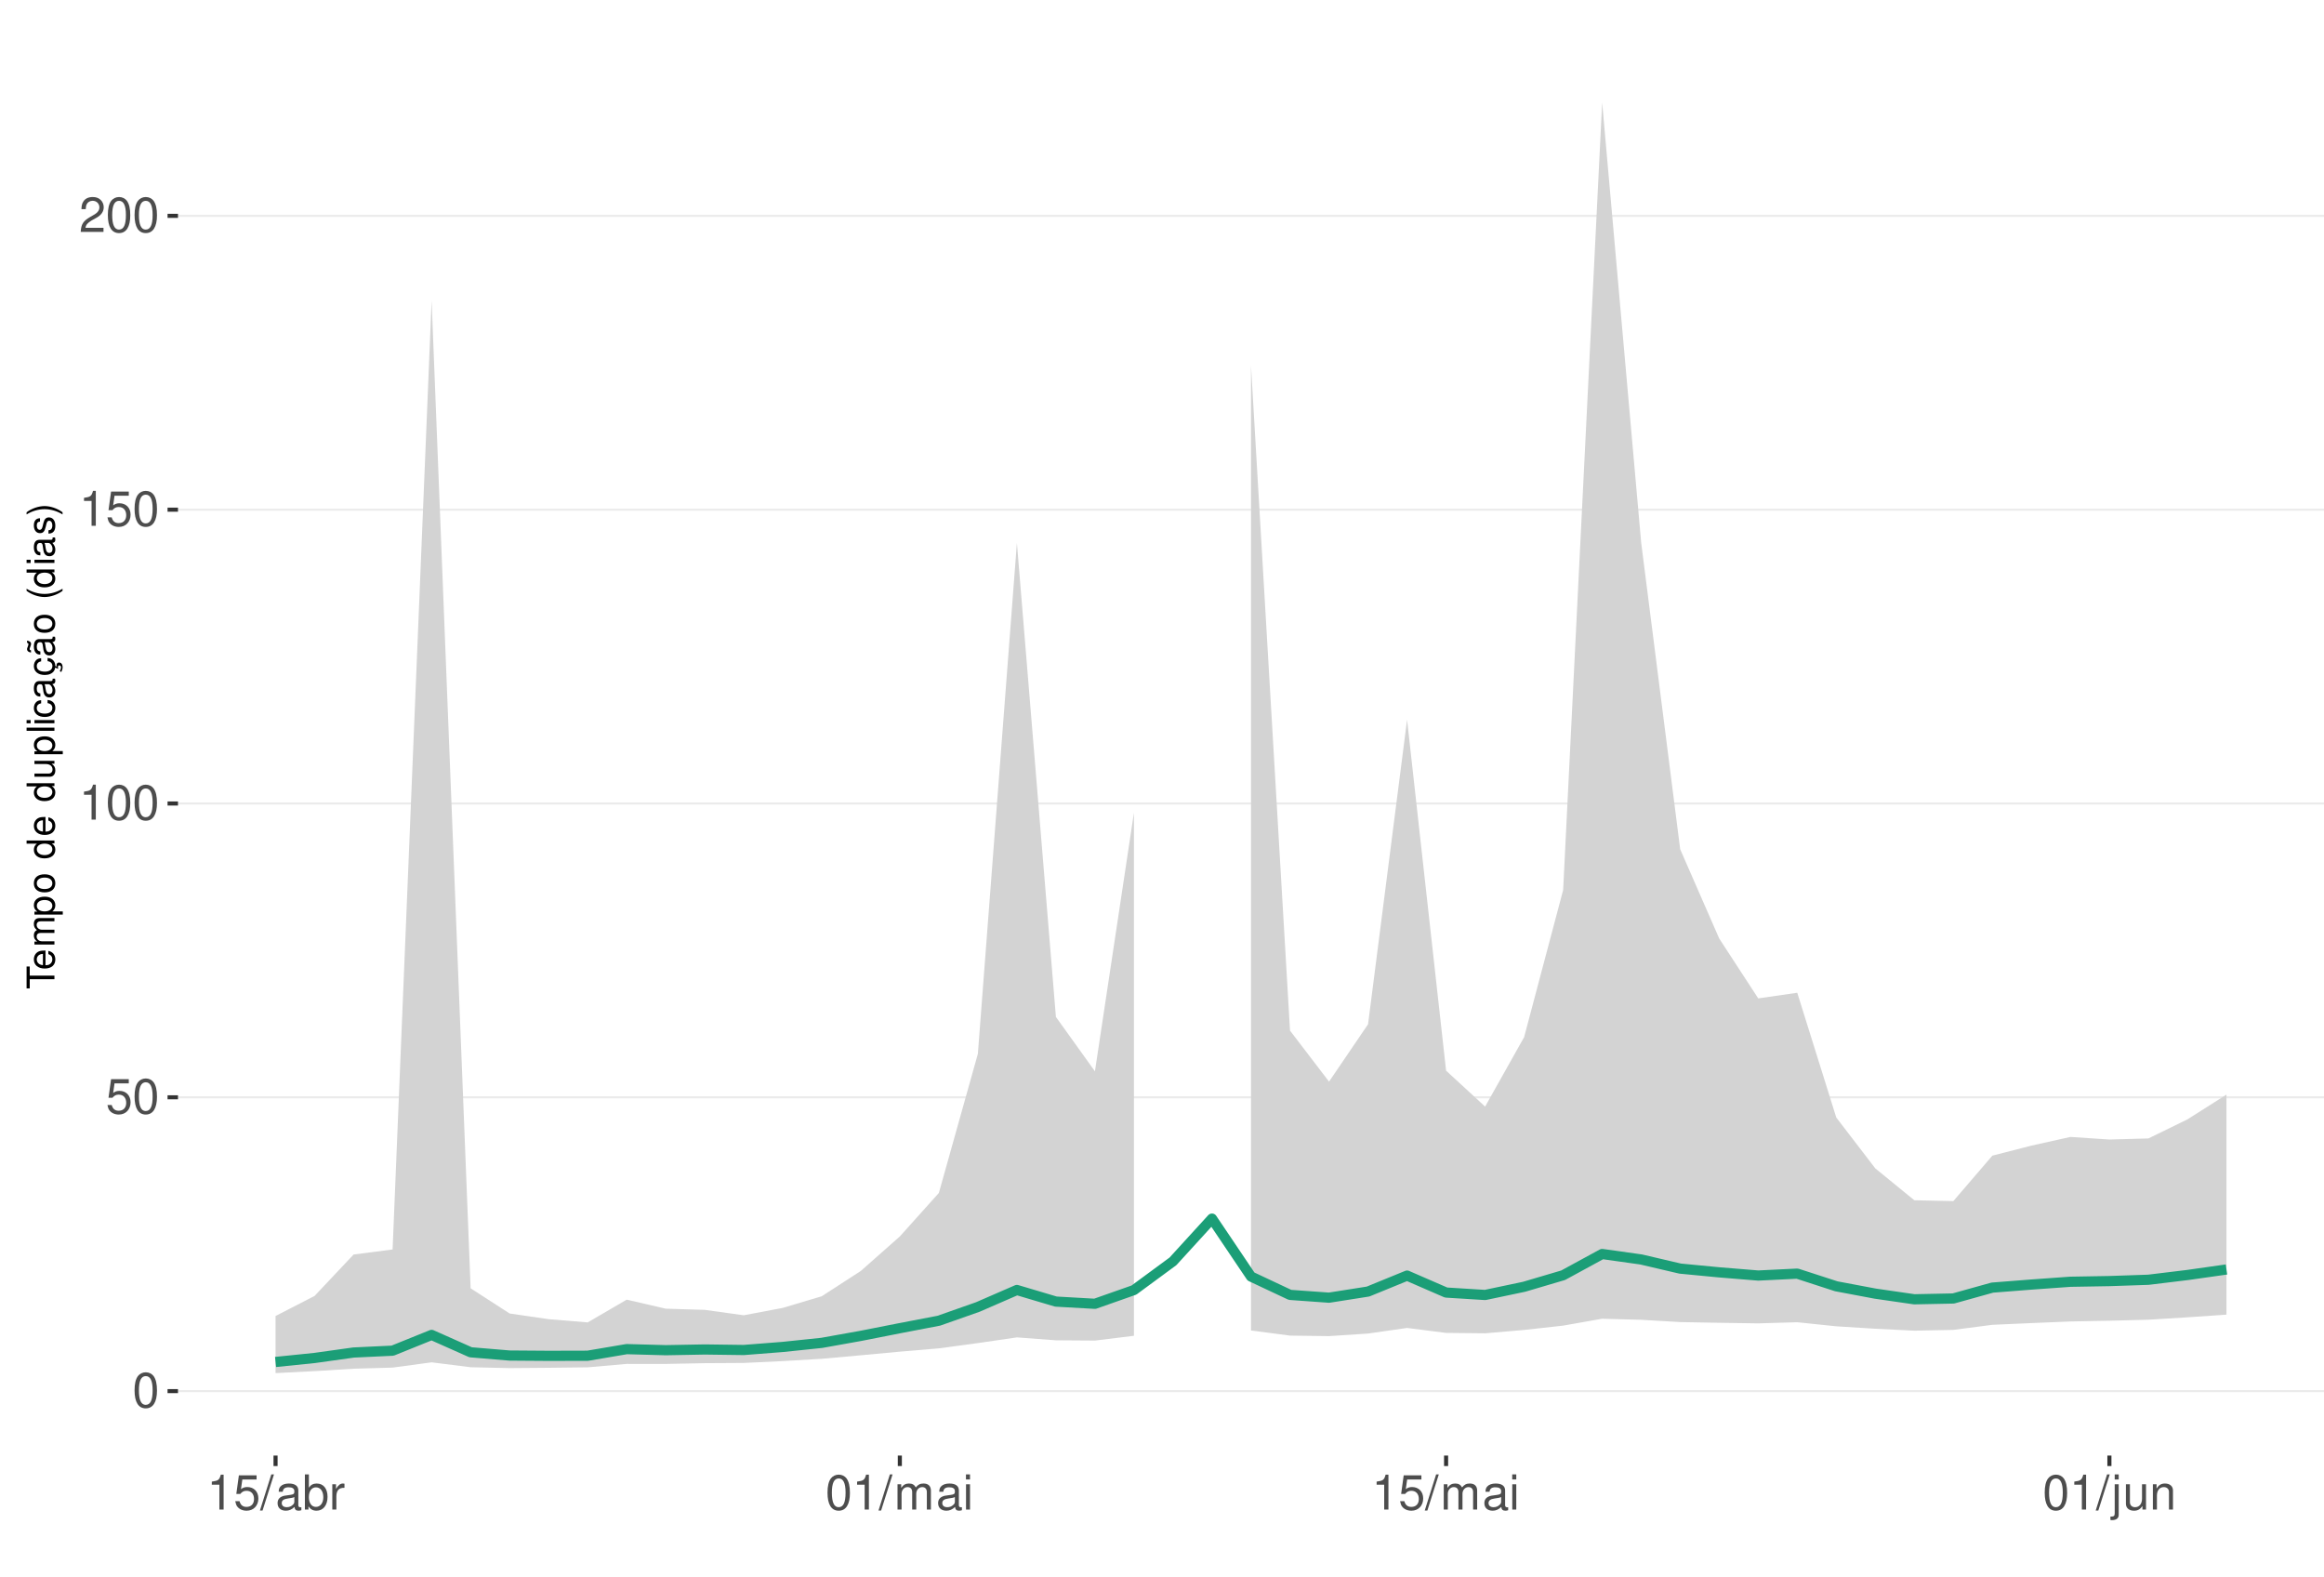
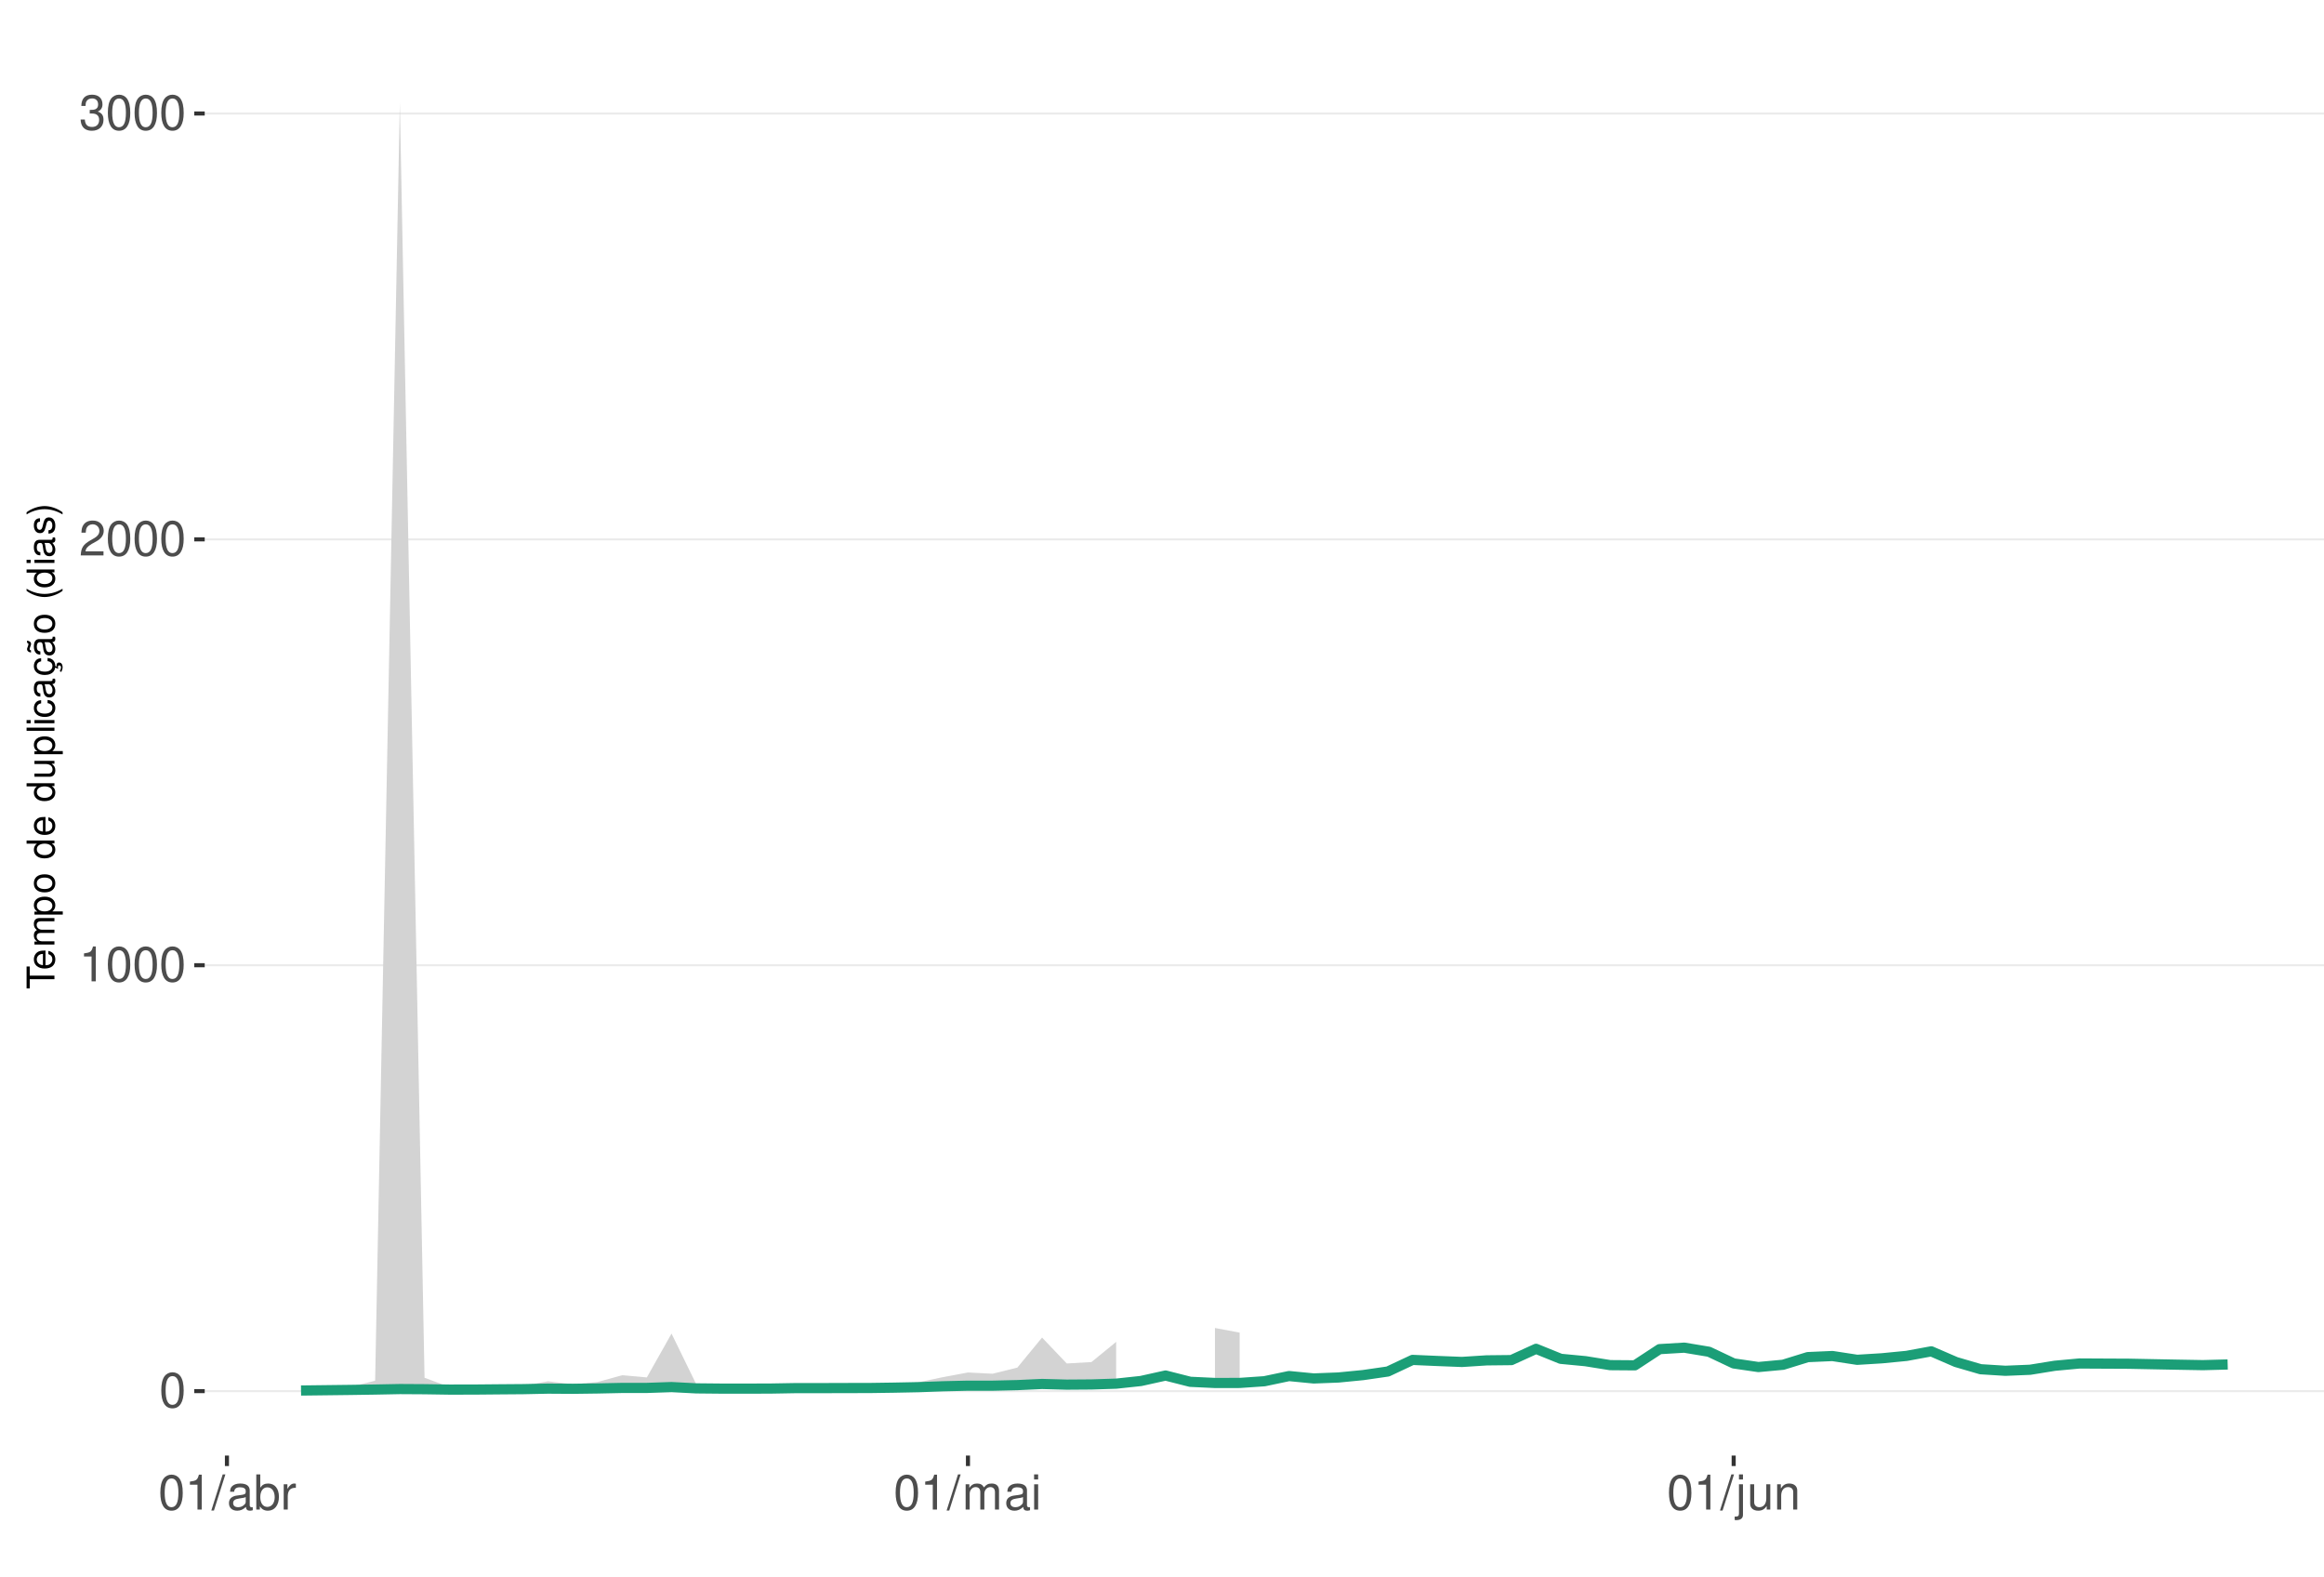
<svg xmlns="http://www.w3.org/2000/svg" xmlns:xlink="http://www.w3.org/1999/xlink" width="609pt" height="413pt" viewBox="0 0 609 413" version="1.1">
  <defs>
    <g>
      <symbol overflow="visible" id="glyph0-0">
        <path style="stroke:none;" d="" />
      </symbol>
      <symbol overflow="visible" id="glyph0-1">
        <path style="stroke:none;" d="M 3.484 -9.156 C 2.641 -9.156 1.891 -8.766 1.422 -8.156 C 0.828 -7.344 0.547 -6.125 0.547 -4.422 C 0.547 -1.344 1.562 0.297 3.484 0.297 C 5.375 0.297 6.422 -1.344 6.422 -4.359 C 6.422 -6.125 6.141 -7.312 5.547 -8.156 C 5.078 -8.781 4.328 -9.156 3.484 -9.156 Z M 3.484 -8.156 C 4.688 -8.156 5.281 -6.938 5.281 -4.453 C 5.281 -1.844 4.703 -0.625 3.453 -0.625 C 2.281 -0.625 1.688 -1.891 1.688 -4.422 C 1.688 -6.938 2.281 -8.156 3.484 -8.156 Z M 3.484 -8.156 " />
      </symbol>
      <symbol overflow="visible" id="glyph0-2">
-         <path style="stroke:none;" d="M 6.031 -8.969 L 1.391 -8.969 L 0.719 -4.094 L 1.75 -4.094 C 2.266 -4.703 2.703 -4.922 3.406 -4.922 C 4.609 -4.922 5.359 -4.094 5.359 -2.766 C 5.359 -1.484 4.609 -0.703 3.391 -0.703 C 2.422 -0.703 1.828 -1.188 1.562 -2.203 L 0.438 -2.203 C 0.594 -1.469 0.719 -1.109 0.984 -0.781 C 1.5 -0.094 2.406 0.297 3.422 0.297 C 5.234 0.297 6.5 -1.031 6.5 -2.922 C 6.5 -4.703 5.312 -5.906 3.594 -5.906 C 2.969 -5.906 2.453 -5.75 1.938 -5.359 L 2.297 -7.875 L 6.031 -7.875 Z M 6.031 -8.969 " />
+         <path style="stroke:none;" d="M 3.281 -6.516 L 3.281 0 L 4.391 0 L 4.391 -9.156 L 3.656 -9.156 C 3.266 -7.75 3.016 -7.562 1.297 -7.328 L 1.297 -6.516 Z M 3.281 -6.516 " />
      </symbol>
      <symbol overflow="visible" id="glyph0-3">
-         <path style="stroke:none;" d="M 3.281 -6.516 L 3.281 0 L 4.391 0 L 4.391 -9.156 L 3.656 -9.156 C 3.266 -7.75 3.016 -7.562 1.297 -7.328 L 1.297 -6.516 Z M 3.281 -6.516 " />
+         <path style="stroke:none;" d="M 6.406 -1.094 L 1.688 -1.094 C 1.797 -1.859 2.203 -2.344 3.297 -3.016 L 4.562 -3.719 C 5.828 -4.422 6.469 -5.359 6.469 -6.484 C 6.469 -7.234 6.156 -7.953 5.625 -8.438 C 5.094 -8.922 4.438 -9.156 3.594 -9.156 C 2.453 -9.156 1.609 -8.75 1.109 -7.953 C 0.797 -7.484 0.656 -6.906 0.625 -5.984 L 1.75 -5.984 C 1.781 -6.609 1.859 -6.969 2.016 -7.281 C 2.297 -7.828 2.891 -8.172 3.562 -8.172 C 4.562 -8.172 5.328 -7.438 5.328 -6.453 C 5.328 -5.719 4.906 -5.094 4.109 -4.625 L 2.953 -3.953 C 1.078 -2.875 0.531 -2.016 0.438 -0.016 L 6.406 -0.016 Z M 6.406 -1.094 " />
      </symbol>
      <symbol overflow="visible" id="glyph0-4">
-         <path style="stroke:none;" d="M 6.406 -1.094 L 1.688 -1.094 C 1.797 -1.859 2.203 -2.344 3.297 -3.016 L 4.562 -3.719 C 5.828 -4.422 6.469 -5.359 6.469 -6.484 C 6.469 -7.234 6.156 -7.953 5.625 -8.438 C 5.094 -8.922 4.438 -9.156 3.594 -9.156 C 2.453 -9.156 1.609 -8.75 1.109 -7.953 C 0.797 -7.484 0.656 -6.906 0.625 -5.984 L 1.75 -5.984 C 1.781 -6.609 1.859 -6.969 2.016 -7.281 C 2.297 -7.828 2.891 -8.172 3.562 -8.172 C 4.562 -8.172 5.328 -7.438 5.328 -6.453 C 5.328 -5.719 4.906 -5.094 4.109 -4.625 L 2.953 -3.953 C 1.078 -2.875 0.531 -2.016 0.438 -0.016 L 6.406 -0.016 Z M 6.406 -1.094 " />
+         <path style="stroke:none;" d="M 2.797 -4.219 L 3.406 -4.219 C 4.625 -4.219 5.266 -3.641 5.266 -2.547 C 5.266 -1.391 4.562 -0.703 3.422 -0.703 C 2.188 -0.703 1.594 -1.312 1.516 -2.656 L 0.406 -2.656 C 0.453 -1.922 0.578 -1.438 0.797 -1.031 C 1.266 -0.156 2.141 0.297 3.359 0.297 C 5.219 0.297 6.406 -0.828 6.406 -2.562 C 6.406 -3.719 5.969 -4.359 4.891 -4.734 C 5.719 -5.078 6.141 -5.703 6.141 -6.625 C 6.141 -8.203 5.109 -9.156 3.406 -9.156 C 1.594 -9.156 0.625 -8.141 0.594 -6.203 L 1.703 -6.203 C 1.719 -6.766 1.766 -7.078 1.906 -7.359 C 2.172 -7.875 2.719 -8.172 3.422 -8.172 C 4.406 -8.172 5 -7.578 5 -6.594 C 5 -5.953 4.766 -5.562 4.281 -5.344 C 3.969 -5.219 3.562 -5.156 2.797 -5.156 Z M 2.797 -4.219 " />
      </symbol>
      <symbol overflow="visible" id="glyph0-5">
        <path style="stroke:none;" d="M 2.891 -9.219 L -0.094 0.25 L 0.594 0.25 L 3.594 -9.219 Z M 2.891 -9.219 " />
      </symbol>
      <symbol overflow="visible" id="glyph0-6">
        <path style="stroke:none;" d="M 6.766 -0.625 C 6.656 -0.594 6.609 -0.594 6.547 -0.594 C 6.172 -0.594 5.969 -0.781 5.969 -1.109 L 5.969 -5.016 C 5.969 -6.188 5.109 -6.828 3.484 -6.828 C 2.5 -6.828 1.734 -6.547 1.281 -6.047 C 0.969 -5.703 0.844 -5.328 0.828 -4.672 L 1.891 -4.672 C 1.969 -5.484 2.453 -5.844 3.438 -5.844 C 4.406 -5.844 4.922 -5.5 4.922 -4.859 L 4.922 -4.578 C 4.906 -4.125 4.688 -3.969 3.828 -3.844 C 2.328 -3.656 2.094 -3.609 1.703 -3.438 C 0.922 -3.109 0.531 -2.531 0.531 -1.672 C 0.531 -0.469 1.359 0.297 2.703 0.297 C 3.547 0.297 4.219 0 4.969 -0.688 C 5.031 0 5.359 0.297 6.047 0.297 C 6.281 0.297 6.422 0.266 6.766 0.172 Z M 4.922 -2.094 C 4.922 -1.734 4.828 -1.516 4.5 -1.234 C 4.078 -0.828 3.562 -0.625 2.938 -0.625 C 2.109 -0.625 1.625 -1.031 1.625 -1.703 C 1.625 -2.391 2.094 -2.75 3.234 -2.906 C 4.359 -3.062 4.562 -3.109 4.922 -3.281 Z M 4.922 -2.094 " />
      </symbol>
      <symbol overflow="visible" id="glyph0-7">
        <path style="stroke:none;" d="M 0.688 -9.219 L 0.688 0 L 1.625 0 L 1.625 -0.844 C 2.141 -0.078 2.812 0.297 3.734 0.297 C 5.484 0.297 6.625 -1.141 6.625 -3.344 C 6.625 -5.5 5.547 -6.828 3.781 -6.828 C 2.875 -6.828 2.234 -6.484 1.734 -5.734 L 1.734 -9.219 Z M 3.578 -5.828 C 4.766 -5.828 5.516 -4.812 5.516 -3.234 C 5.516 -1.719 4.734 -0.703 3.578 -0.703 C 2.453 -0.703 1.734 -1.703 1.734 -3.266 C 1.734 -4.828 2.453 -5.828 3.578 -5.828 Z M 3.578 -5.828 " />
      </symbol>
      <symbol overflow="visible" id="glyph0-8">
        <path style="stroke:none;" d="M 0.875 -6.625 L 0.875 0 L 1.938 0 L 1.938 -3.438 C 1.953 -5.031 2.609 -5.75 4.062 -5.703 L 4.062 -6.781 C 3.891 -6.812 3.781 -6.828 3.656 -6.828 C 2.969 -6.828 2.453 -6.422 1.844 -5.422 L 1.844 -6.625 Z M 0.875 -6.625 " />
      </symbol>
      <symbol overflow="visible" id="glyph0-9">
        <path style="stroke:none;" d="M 0.891 -6.625 L 0.891 0 L 1.953 0 L 1.953 -4.156 C 1.953 -5.125 2.641 -5.891 3.5 -5.891 C 4.297 -5.891 4.734 -5.422 4.734 -4.562 L 4.734 0 L 5.797 0 L 5.797 -4.156 C 5.797 -5.125 6.5 -5.891 7.359 -5.891 C 8.125 -5.891 8.578 -5.406 8.578 -4.562 L 8.578 0 L 9.641 0 L 9.641 -4.969 C 9.641 -6.156 8.953 -6.828 7.719 -6.828 C 6.828 -6.828 6.297 -6.562 5.688 -5.812 C 5.297 -6.516 4.766 -6.828 3.891 -6.828 C 3.016 -6.828 2.422 -6.5 1.859 -5.688 L 1.859 -6.625 Z M 0.891 -6.625 " />
      </symbol>
      <symbol overflow="visible" id="glyph0-10">
        <path style="stroke:none;" d="M 1.891 -6.625 L 0.844 -6.625 L 0.844 0 L 1.891 0 Z M 1.891 -9.219 L 0.828 -9.219 L 0.828 -7.891 L 1.891 -7.891 Z M 1.891 -9.219 " />
      </symbol>
      <symbol overflow="visible" id="glyph0-11">
        <path style="stroke:none;" d="M 0.891 -6.625 L 0.891 0.969 C 0.891 1.625 0.688 1.828 0.031 1.828 C -0.047 1.828 -0.094 1.828 -0.234 1.828 L -0.234 2.719 C -0.094 2.75 -0.031 2.766 0.125 2.766 C 1.312 2.766 1.938 2.297 1.938 1.375 L 1.938 -6.625 Z M 1.938 -9.219 L 0.891 -9.219 L 0.891 -7.891 L 1.938 -7.891 Z M 1.938 -9.219 " />
      </symbol>
      <symbol overflow="visible" id="glyph0-12">
        <path style="stroke:none;" d="M 6.094 0 L 6.094 -6.625 L 5.047 -6.625 L 5.047 -2.875 C 5.047 -1.516 4.344 -0.625 3.234 -0.625 C 2.406 -0.625 1.875 -1.141 1.875 -1.938 L 1.875 -6.625 L 0.828 -6.625 L 0.828 -1.516 C 0.828 -0.422 1.641 0.297 2.938 0.297 C 3.906 0.297 4.531 -0.047 5.156 -0.922 L 5.156 0 Z M 6.094 0 " />
      </symbol>
      <symbol overflow="visible" id="glyph0-13">
        <path style="stroke:none;" d="M 0.891 -6.625 L 0.891 0 L 1.953 0 L 1.953 -3.656 C 1.953 -5.016 2.656 -5.891 3.75 -5.891 C 4.578 -5.891 5.109 -5.391 5.109 -4.594 L 5.109 0 L 6.156 0 L 6.156 -5.016 C 6.156 -6.109 5.344 -6.828 4.062 -6.828 C 3.078 -6.828 2.438 -6.438 1.859 -5.516 L 1.859 -6.625 Z M 0.891 -6.625 " />
      </symbol>
      <symbol overflow="visible" id="glyph1-0">
        <path style="stroke:none;" d="" />
      </symbol>
      <symbol overflow="visible" id="glyph1-1">
        <path style="stroke:none;" d="M -6.469 -3.547 L -6.469 -5.938 L -7.297 -5.938 L -7.297 -0.203 L -6.469 -0.203 L -6.469 -2.609 L 0 -2.609 L 0 -3.547 Z M -6.469 -3.547 " />
      </symbol>
      <symbol overflow="visible" id="glyph1-2">
        <path style="stroke:none;" d="M -2.344 -5.125 C -3.141 -5.125 -3.625 -5.062 -4.016 -4.922 C -4.875 -4.578 -5.391 -3.781 -5.391 -2.797 C -5.391 -1.344 -4.281 -0.406 -2.547 -0.406 C -0.812 -0.406 0.234 -1.297 0.234 -2.781 C 0.234 -3.984 -0.453 -4.812 -1.594 -5.016 L -1.594 -4.188 C -0.906 -3.953 -0.547 -3.484 -0.547 -2.812 C -0.547 -2.281 -0.781 -1.828 -1.219 -1.547 C -1.516 -1.344 -1.812 -1.281 -2.344 -1.266 Z M -3.016 -1.297 C -3.984 -1.359 -4.625 -1.953 -4.625 -2.797 C -4.625 -3.641 -3.953 -4.234 -3.016 -4.234 Z M -3.016 -1.297 " />
      </symbol>
      <symbol overflow="visible" id="glyph1-3">
        <path style="stroke:none;" d="M -5.234 -0.703 L 0 -0.703 L 0 -1.547 L -3.297 -1.547 C -4.047 -1.547 -4.656 -2.094 -4.656 -2.766 C -4.656 -3.391 -4.281 -3.734 -3.609 -3.734 L 0 -3.734 L 0 -4.578 L -3.297 -4.578 C -4.047 -4.578 -4.656 -5.125 -4.656 -5.812 C -4.656 -6.422 -4.266 -6.781 -3.609 -6.781 L 0 -6.781 L 0 -7.625 L -3.938 -7.625 C -4.875 -7.625 -5.391 -7.078 -5.391 -6.094 C -5.391 -5.406 -5.188 -4.984 -4.594 -4.484 C -5.156 -4.188 -5.391 -3.766 -5.391 -3.078 C -5.391 -2.375 -5.125 -1.906 -4.5 -1.469 L -5.234 -1.469 Z M -5.234 -0.703 " />
      </symbol>
      <symbol overflow="visible" id="glyph1-4">
        <path style="stroke:none;" d="M 2.188 -0.547 L 2.188 -1.375 L -0.547 -1.375 C -0.016 -1.812 0.234 -2.312 0.234 -2.984 C 0.234 -4.344 -0.859 -5.234 -2.531 -5.234 C -4.297 -5.234 -5.391 -4.375 -5.391 -2.984 C -5.391 -2.266 -5.062 -1.703 -4.453 -1.312 L -5.234 -1.312 L -5.234 -0.547 Z M -4.609 -2.844 C -4.609 -3.766 -3.797 -4.359 -2.547 -4.359 C -1.359 -4.359 -0.547 -3.75 -0.547 -2.844 C -0.547 -1.953 -1.344 -1.375 -2.578 -1.375 C -3.812 -1.375 -4.609 -1.953 -4.609 -2.844 Z M -4.609 -2.844 " />
      </symbol>
      <symbol overflow="visible" id="glyph1-5">
        <path style="stroke:none;" d="M -5.391 -2.719 C -5.391 -1.234 -4.344 -0.359 -2.578 -0.359 C -0.812 -0.359 0.234 -1.234 0.234 -2.734 C 0.234 -4.203 -0.812 -5.094 -2.547 -5.094 C -4.359 -5.094 -5.391 -4.234 -5.391 -2.719 Z M -4.625 -2.734 C -4.625 -3.672 -3.844 -4.234 -2.547 -4.234 C -1.312 -4.234 -0.547 -3.656 -0.547 -2.734 C -0.547 -1.797 -1.312 -1.234 -2.578 -1.234 C -3.844 -1.234 -4.625 -1.797 -4.625 -2.734 Z M -4.625 -2.734 " />
      </symbol>
      <symbol overflow="visible" id="glyph1-6">
        <path style="stroke:none;" d="" />
      </symbol>
      <symbol overflow="visible" id="glyph1-7">
        <path style="stroke:none;" d="M -7.297 -4.953 L -7.297 -4.125 L -4.578 -4.125 C -5.109 -3.766 -5.391 -3.203 -5.391 -2.516 C -5.391 -1.156 -4.297 -0.266 -2.625 -0.266 C -0.859 -0.266 0.234 -1.125 0.234 -2.547 C 0.234 -3.266 -0.047 -3.766 -0.688 -4.203 L 0 -4.203 L 0 -4.953 Z M -4.609 -2.656 C -4.609 -3.547 -3.812 -4.125 -2.562 -4.125 C -1.344 -4.125 -0.547 -3.547 -0.547 -2.656 C -0.547 -1.734 -1.359 -1.125 -2.578 -1.125 C -3.797 -1.125 -4.609 -1.734 -4.609 -2.656 Z M -4.609 -2.656 " />
      </symbol>
      <symbol overflow="visible" id="glyph1-8">
        <path style="stroke:none;" d="M 0 -4.812 L -5.234 -4.812 L -5.234 -3.984 L -2.266 -3.984 C -1.203 -3.984 -0.5 -3.438 -0.5 -2.562 C -0.5 -1.906 -0.906 -1.484 -1.531 -1.484 L -5.234 -1.484 L -5.234 -0.656 L -1.203 -0.656 C -0.328 -0.656 0.234 -1.297 0.234 -2.312 C 0.234 -3.094 -0.047 -3.578 -0.734 -4.062 L 0 -4.062 Z M 0 -4.812 " />
      </symbol>
      <symbol overflow="visible" id="glyph1-9">
        <path style="stroke:none;" d="M -7.297 -1.516 L -7.297 -0.688 L 0 -0.688 L 0 -1.516 Z M -7.297 -1.516 " />
      </symbol>
      <symbol overflow="visible" id="glyph1-10">
        <path style="stroke:none;" d="M -5.234 -1.5 L -5.234 -0.672 L 0 -0.672 L 0 -1.5 Z M -7.297 -1.5 L -7.297 -0.656 L -6.234 -0.656 L -6.234 -1.5 Z M -7.297 -1.5 " />
      </symbol>
      <symbol overflow="visible" id="glyph1-11">
        <path style="stroke:none;" d="M -3.484 -4.703 C -3.984 -4.672 -4.312 -4.562 -4.609 -4.359 C -5.094 -4 -5.391 -3.375 -5.391 -2.641 C -5.391 -1.219 -4.266 -0.312 -2.531 -0.312 C -0.844 -0.312 0.234 -1.203 0.234 -2.625 C 0.234 -3.875 -0.516 -4.672 -1.797 -4.766 L -1.797 -3.938 C -0.953 -3.797 -0.547 -3.359 -0.547 -2.656 C -0.547 -1.734 -1.297 -1.188 -2.531 -1.188 C -3.844 -1.188 -4.625 -1.719 -4.625 -2.625 C -4.625 -3.328 -4.203 -3.766 -3.484 -3.875 Z M -3.484 -4.703 " />
      </symbol>
      <symbol overflow="visible" id="glyph1-12">
        <path style="stroke:none;" d="M -0.484 -5.344 C -0.469 -5.266 -0.469 -5.219 -0.469 -5.172 C -0.469 -4.875 -0.625 -4.719 -0.875 -4.719 L -3.953 -4.719 C -4.891 -4.719 -5.391 -4.047 -5.391 -2.75 C -5.391 -1.984 -5.172 -1.375 -4.781 -1.016 C -4.516 -0.766 -4.203 -0.672 -3.688 -0.656 L -3.688 -1.484 C -4.328 -1.562 -4.625 -1.938 -4.625 -2.719 C -4.625 -3.484 -4.344 -3.891 -3.844 -3.891 L -3.625 -3.891 C -3.266 -3.875 -3.125 -3.703 -3.047 -3.016 C -2.891 -1.844 -2.844 -1.656 -2.719 -1.344 C -2.453 -0.734 -2 -0.422 -1.312 -0.422 C -0.375 -0.422 0.234 -1.078 0.234 -2.141 C 0.234 -2.797 0 -3.328 -0.547 -3.922 C 0 -3.984 0.234 -4.234 0.234 -4.781 C 0.234 -4.953 0.203 -5.062 0.141 -5.344 Z M -1.656 -3.891 C -1.375 -3.891 -1.203 -3.812 -0.969 -3.562 C -0.656 -3.219 -0.5 -2.812 -0.5 -2.312 C -0.5 -1.672 -0.812 -1.297 -1.344 -1.297 C -1.891 -1.297 -2.172 -1.656 -2.297 -2.547 C -2.422 -3.438 -2.453 -3.609 -2.594 -3.891 Z M -1.656 -3.891 " />
      </symbol>
      <symbol overflow="visible" id="glyph1-13">
        <path style="stroke:none;" d="M 0.234 -2.641 C 0.234 -3.875 -0.547 -4.703 -1.797 -4.766 L -1.797 -3.938 C -0.953 -3.797 -0.531 -3.359 -0.531 -2.656 C -0.531 -1.734 -1.281 -1.188 -2.516 -1.188 C -3.844 -1.188 -4.625 -1.719 -4.625 -2.625 C -4.625 -3.328 -4.203 -3.766 -3.484 -3.875 L -3.484 -4.703 C -3.984 -4.672 -4.312 -4.562 -4.609 -4.359 C -5.094 -4 -5.391 -3.375 -5.391 -2.641 C -5.391 -1.219 -4.266 -0.312 -2.531 -0.312 C -1.469 -0.312 -0.625 -0.672 -0.156 -1.312 C 0.047 -1.594 0.125 -1.812 0.203 -2.25 L 0.922 -1.938 L 0.984 -2.062 C 0.938 -2.188 0.906 -2.25 0.906 -2.375 C 0.906 -2.656 1.047 -2.828 1.281 -2.828 C 1.547 -2.828 1.734 -2.594 1.734 -2.297 C 1.734 -2.031 1.672 -1.844 1.438 -1.406 L 1.406 -1.312 L 1.812 -1.094 C 2.078 -1.75 2.141 -1.953 2.141 -2.344 C 2.141 -3.109 1.781 -3.578 1.203 -3.578 C 0.781 -3.578 0.547 -3.297 0.547 -2.797 C 0.547 -2.703 0.547 -2.641 0.562 -2.516 Z M 0.234 -2.641 " />
      </symbol>
      <symbol overflow="visible" id="glyph1-14">
        <path style="stroke:none;" d="M -0.484 -5.344 C -0.469 -5.266 -0.469 -5.219 -0.469 -5.172 C -0.469 -4.875 -0.625 -4.719 -0.875 -4.719 L -3.953 -4.719 C -4.891 -4.719 -5.391 -4.047 -5.391 -2.75 C -5.391 -1.984 -5.172 -1.375 -4.781 -1.016 C -4.516 -0.766 -4.203 -0.672 -3.688 -0.656 L -3.688 -1.484 C -4.328 -1.562 -4.625 -1.938 -4.625 -2.719 C -4.625 -3.484 -4.344 -3.891 -3.844 -3.891 L -3.625 -3.891 C -3.266 -3.875 -3.125 -3.703 -3.047 -3.016 C -2.891 -1.844 -2.844 -1.656 -2.719 -1.344 C -2.453 -0.734 -2 -0.422 -1.312 -0.422 C -0.375 -0.422 0.234 -1.078 0.234 -2.141 C 0.234 -2.797 0 -3.328 -0.547 -3.922 C 0 -3.984 0.234 -4.234 0.234 -4.781 C 0.234 -4.953 0.203 -5.062 0.141 -5.344 Z M -1.656 -3.891 C -1.375 -3.891 -1.203 -3.812 -0.969 -3.562 C -0.656 -3.219 -0.5 -2.812 -0.5 -2.312 C -0.5 -1.672 -0.812 -1.297 -1.344 -1.297 C -1.891 -1.297 -2.172 -1.656 -2.297 -2.547 C -2.422 -3.438 -2.453 -3.609 -2.594 -3.891 Z M -7.172 -3.75 C -6.922 -3.672 -6.812 -3.547 -6.812 -3.375 C -6.812 -3.25 -6.875 -2.984 -6.984 -2.734 C -7.156 -2.312 -7.172 -2.25 -7.172 -2.047 C -7.172 -1.594 -6.797 -1.297 -6.141 -1.188 L -6.141 -1.766 C -6.375 -1.812 -6.5 -1.938 -6.5 -2.094 C -6.5 -2.203 -6.469 -2.344 -6.375 -2.578 C -6.156 -3.156 -6.125 -3.234 -6.125 -3.438 C -6.125 -3.922 -6.484 -4.219 -7.172 -4.312 Z M -7.172 -3.75 " />
      </symbol>
      <symbol overflow="visible" id="glyph1-15">
        <path style="stroke:none;" d="M -7.297 -2.359 C -5.984 -1.359 -4.156 -0.734 -2.594 -0.734 C -1.016 -0.734 0.812 -1.359 2.125 -2.359 L 2.125 -2.906 C 0.688 -2.031 -0.984 -1.547 -2.594 -1.547 C -4.188 -1.547 -5.875 -2.031 -7.297 -2.906 Z M -7.297 -2.359 " />
      </symbol>
      <symbol overflow="visible" id="glyph1-16">
        <path style="stroke:none;" d="M -3.781 -4.375 C -4.812 -4.375 -5.391 -3.688 -5.391 -2.484 C -5.391 -1.266 -4.766 -0.469 -3.797 -0.469 C -2.969 -0.469 -2.578 -0.891 -2.281 -2.125 L -2.094 -2.906 C -1.953 -3.484 -1.734 -3.719 -1.375 -3.719 C -0.875 -3.719 -0.547 -3.234 -0.547 -2.5 C -0.547 -2.047 -0.672 -1.672 -0.891 -1.453 C -1.047 -1.328 -1.188 -1.266 -1.562 -1.219 L -1.562 -0.344 C -0.344 -0.375 0.234 -1.062 0.234 -2.438 C 0.234 -3.75 -0.422 -4.594 -1.438 -4.594 C -2.203 -4.594 -2.641 -4.156 -2.891 -3.109 L -3.078 -2.312 C -3.234 -1.625 -3.453 -1.344 -3.828 -1.344 C -4.312 -1.344 -4.625 -1.766 -4.625 -2.453 C -4.625 -3.125 -4.328 -3.484 -3.781 -3.5 Z M -3.781 -4.375 " />
      </symbol>
      <symbol overflow="visible" id="glyph1-17">
        <path style="stroke:none;" d="M 2.125 -0.938 C 0.812 -1.938 -1.016 -2.562 -2.578 -2.562 C -4.156 -2.562 -5.984 -1.938 -7.297 -0.938 L -7.297 -0.375 C -5.859 -1.266 -4.188 -1.75 -2.578 -1.75 C -0.984 -1.75 0.703 -1.266 2.125 -0.375 Z M 2.125 -0.938 " />
      </symbol>
    </g>
    <clipPath id="clip1">
-       <path d="M 46.645 9.961 L 609 9.961 L 609 381.328 L 46.645 381.328 Z M 46.645 9.961 " />
+       <path d="M 53.645 9.961 L 609 9.961 L 609 381.328 L 53.645 381.328 Z M 53.645 9.961 " />
    </clipPath>
    <clipPath id="clip2">
-       <path d="M 46.645 364 L 609 364 L 609 365 L 46.645 365 Z M 46.645 364 " />
+       <path d="M 53.645 364 L 609 364 L 609 365 L 53.645 365 Z M 53.645 364 " />
    </clipPath>
    <clipPath id="clip3">
-       <path d="M 46.645 287 L 609 287 L 609 288 L 46.645 288 Z M 46.645 287 " />
+       <path d="M 53.645 252 L 609 252 L 609 254 L 53.645 254 Z M 53.645 252 " />
    </clipPath>
    <clipPath id="clip4">
-       <path d="M 46.645 210 L 609 210 L 609 211 L 46.645 211 Z M 46.645 210 " />
+       <path d="M 53.645 141 L 609 141 L 609 142 L 53.645 142 Z M 53.645 141 " />
    </clipPath>
    <clipPath id="clip5">
-       <path d="M 46.645 133 L 609 133 L 609 134 L 46.645 134 Z M 46.645 133 " />
-     </clipPath>
-     <clipPath id="clip6">
-       <path d="M 46.645 56 L 609 56 L 609 57 L 46.645 57 Z M 46.645 56 " />
+       <path d="M 53.645 29 L 609 29 L 609 31 L 53.645 31 Z M 53.645 29 " />
    </clipPath>
  </defs>
  <g id="surface193">
    <rect x="0" y="0" width="609" height="413" style="fill:rgb(100%,100%,100%);fill-opacity:1;stroke:none;" />
    <rect x="0" y="0" width="609" height="413" style="fill:rgb(100%,100%,100%);fill-opacity:1;stroke:none;" />
    <path style="fill:none;stroke-width:1.067;stroke-linecap:round;stroke-linejoin:round;stroke:rgb(100%,100%,100%);stroke-opacity:1;stroke-miterlimit:10;" d="M 0 413 L 609 413 L 609 0 L 0 0 Z M 0 413 " />
    <g clip-path="url(#clip1)" clip-rule="nonzero">
-       <path style=" stroke:none;fill-rule:nonzero;fill:rgb(100%,100%,100%);fill-opacity:1;" d="M 46.645 381.328 L 609 381.328 L 609 9.961 L 46.645 9.961 Z M 46.645 381.328 " />
+       <path style=" stroke:none;fill-rule:nonzero;fill:rgb(100%,100%,100%);fill-opacity:1;" d="M 53.645 381.328 L 609 381.328 L 609 9.961 L 53.645 9.961 Z M 53.645 381.328 " />
    </g>
    <g clip-path="url(#clip2)" clip-rule="nonzero">
-       <path style="fill:none;stroke-width:0.533;stroke-linecap:butt;stroke-linejoin:round;stroke:rgb(92.157%,92.157%,92.157%);stroke-opacity:1;stroke-miterlimit:10;" d="M 46.645 364.449 L 609 364.449 " />
+       <path style="fill:none;stroke-width:0.533;stroke-linecap:butt;stroke-linejoin:round;stroke:rgb(92.157%,92.157%,92.157%);stroke-opacity:1;stroke-miterlimit:10;" d="M 53.645 364.449 L 609 364.449 " />
    </g>
    <g clip-path="url(#clip3)" clip-rule="nonzero">
-       <path style="fill:none;stroke-width:0.533;stroke-linecap:butt;stroke-linejoin:round;stroke:rgb(92.157%,92.157%,92.157%);stroke-opacity:1;stroke-miterlimit:10;" d="M 46.645 287.473 L 609 287.473 " />
+       <path style="fill:none;stroke-width:0.533;stroke-linecap:butt;stroke-linejoin:round;stroke:rgb(92.157%,92.157%,92.157%);stroke-opacity:1;stroke-miterlimit:10;" d="M 53.645 252.879 L 609 252.879 " />
    </g>
    <g clip-path="url(#clip4)" clip-rule="nonzero">
-       <path style="fill:none;stroke-width:0.533;stroke-linecap:butt;stroke-linejoin:round;stroke:rgb(92.157%,92.157%,92.157%);stroke-opacity:1;stroke-miterlimit:10;" d="M 46.645 210.5 L 609 210.5 " />
+       <path style="fill:none;stroke-width:0.533;stroke-linecap:butt;stroke-linejoin:round;stroke:rgb(92.157%,92.157%,92.157%);stroke-opacity:1;stroke-miterlimit:10;" d="M 53.645 141.309 L 609 141.309 " />
    </g>
    <g clip-path="url(#clip5)" clip-rule="nonzero">
-       <path style="fill:none;stroke-width:0.533;stroke-linecap:butt;stroke-linejoin:round;stroke:rgb(92.157%,92.157%,92.157%);stroke-opacity:1;stroke-miterlimit:10;" d="M 46.645 133.527 L 609 133.527 " />
-     </g>
-     <g clip-path="url(#clip6)" clip-rule="nonzero">
-       <path style="fill:none;stroke-width:0.533;stroke-linecap:butt;stroke-linejoin:round;stroke:rgb(92.157%,92.157%,92.157%);stroke-opacity:1;stroke-miterlimit:10;" d="M 46.645 56.551 L 609 56.551 " />
-     </g>
-     <path style=" stroke:none;fill-rule:nonzero;fill:rgb(82.745%,82.745%,82.745%);fill-opacity:1;" d="M 72.207 344.77 L 82.43 339.512 L 92.656 328.664 L 102.879 327.34 L 113.105 78.734 L 123.328 337.516 L 133.555 344.113 L 143.777 345.602 L 154.004 346.445 L 164.227 340.484 L 174.453 342.852 L 184.676 343.16 L 194.902 344.578 L 205.125 342.645 L 215.352 339.586 L 225.578 332.961 L 235.801 323.922 L 246.027 312.531 L 256.25 276.074 L 266.477 142.242 L 276.699 266.418 L 286.926 280.668 L 297.148 212.898 L 297.148 349.953 L 286.926 351.207 L 276.699 351.137 L 266.477 350.371 L 256.25 351.863 L 246.027 353.242 L 235.801 354.109 L 225.578 355.059 L 215.352 355.98 L 205.125 356.582 L 194.902 357.066 L 184.676 357.125 L 174.453 357.328 L 164.227 357.32 L 154.004 358.215 L 143.777 358.336 L 133.555 358.418 L 123.328 358.191 L 113.105 356.906 L 102.879 358.285 L 92.656 358.578 L 82.43 359.211 L 72.207 359.73 Z M 72.207 344.77 " />
-     <path style=" stroke:none;fill-rule:nonzero;fill:rgb(82.745%,82.745%,82.745%);fill-opacity:1;" d="M 327.824 95.758 L 338.047 270 L 348.273 283.371 L 358.496 268.332 L 368.723 188.551 L 378.945 280.492 L 389.172 289.906 L 399.395 271.711 L 409.621 233.164 L 419.844 26.844 L 430.07 142.188 L 440.293 222.496 L 450.52 245.883 L 460.742 261.562 L 470.969 260.082 L 481.191 292.77 L 491.418 306.098 L 501.641 314.445 L 511.867 314.668 L 522.09 302.762 L 532.316 300.137 L 542.539 297.859 L 552.766 298.535 L 562.988 298.25 L 573.215 293.254 L 583.438 286.77 L 583.438 344.406 L 573.215 345.113 L 562.988 345.742 L 552.766 346.004 L 542.539 346.199 L 532.316 346.625 L 522.09 347.078 L 511.867 348.406 L 501.641 348.613 L 491.418 348.105 L 481.191 347.469 L 470.969 346.402 L 460.742 346.699 L 450.52 346.547 L 440.293 346.359 L 430.07 345.762 L 419.844 345.484 L 409.621 347.289 L 399.395 348.422 L 389.172 349.301 L 378.945 349.199 L 368.723 347.898 L 358.496 349.363 L 348.273 350.039 L 338.047 349.906 L 327.824 348.559 Z M 327.824 95.758 " />
-     <path style="fill:none;stroke-width:2.667;stroke-linecap:butt;stroke-linejoin:round;stroke:rgb(10.588%,61.961%,46.667%);stroke-opacity:1;stroke-miterlimit:10;" d="M 72.207 356.812 L 82.43 355.766 L 92.656 354.336 L 102.879 353.852 L 113.105 349.723 L 123.328 354.273 L 133.555 355.129 L 143.777 355.203 L 154.004 355.176 L 164.227 353.445 L 174.453 353.727 L 184.676 353.539 L 194.902 353.676 L 205.125 352.875 L 215.352 351.805 L 225.578 349.973 L 235.801 347.961 L 246.027 346 L 256.25 342.402 L 266.477 337.953 L 276.699 340.992 L 286.926 341.57 L 297.148 337.973 L 307.375 330.449 L 317.598 319.254 L 327.824 334.43 L 338.047 339.238 L 348.273 339.969 L 358.496 338.363 L 368.723 334.184 L 378.945 338.625 L 389.172 339.262 L 399.395 337.109 L 409.621 334.09 L 419.844 328.523 L 430.07 329.961 L 440.293 332.352 L 450.52 333.332 L 460.742 334.168 L 470.969 333.668 L 481.191 336.984 L 491.418 338.91 L 501.641 340.391 L 511.867 340.18 L 522.09 337.332 L 532.316 336.531 L 542.539 335.797 L 552.766 335.621 L 562.988 335.273 L 573.215 334.031 L 583.438 332.582 " />
-     <g style="fill:rgb(30.196%,30.196%,30.196%);fill-opacity:1;">
-       <use xlink:href="#glyph0-1" x="34.715" y="368.671" />
-     </g>
-     <g style="fill:rgb(30.196%,30.196%,30.196%);fill-opacity:1;">
-       <use xlink:href="#glyph0-2" x="27.715" y="291.694" />
-       <use xlink:href="#glyph0-1" x="34.715" y="291.694" />
-     </g>
-     <g style="fill:rgb(30.196%,30.196%,30.196%);fill-opacity:1;">
-       <use xlink:href="#glyph0-3" x="20.715" y="214.722" />
-       <use xlink:href="#glyph0-1" x="27.715" y="214.722" />
-       <use xlink:href="#glyph0-1" x="34.715" y="214.722" />
-     </g>
-     <g style="fill:rgb(30.196%,30.196%,30.196%);fill-opacity:1;">
-       <use xlink:href="#glyph0-3" x="20.715" y="137.749" />
-       <use xlink:href="#glyph0-2" x="27.715" y="137.749" />
-       <use xlink:href="#glyph0-1" x="34.715" y="137.749" />
-     </g>
-     <g style="fill:rgb(30.196%,30.196%,30.196%);fill-opacity:1;">
-       <use xlink:href="#glyph0-4" x="20.715" y="60.772" />
-       <use xlink:href="#glyph0-1" x="27.715" y="60.772" />
-       <use xlink:href="#glyph0-1" x="34.715" y="60.772" />
-     </g>
-     <path style="fill:none;stroke-width:1.067;stroke-linecap:butt;stroke-linejoin:round;stroke:rgb(20%,20%,20%);stroke-opacity:1;stroke-miterlimit:10;" d="M 43.906 364.449 L 46.645 364.449 " />
-     <path style="fill:none;stroke-width:1.067;stroke-linecap:butt;stroke-linejoin:round;stroke:rgb(20%,20%,20%);stroke-opacity:1;stroke-miterlimit:10;" d="M 43.906 287.473 L 46.645 287.473 " />
-     <path style="fill:none;stroke-width:1.067;stroke-linecap:butt;stroke-linejoin:round;stroke:rgb(20%,20%,20%);stroke-opacity:1;stroke-miterlimit:10;" d="M 43.906 210.5 L 46.645 210.5 " />
-     <path style="fill:none;stroke-width:1.067;stroke-linecap:butt;stroke-linejoin:round;stroke:rgb(20%,20%,20%);stroke-opacity:1;stroke-miterlimit:10;" d="M 43.906 133.527 L 46.645 133.527 " />
-     <path style="fill:none;stroke-width:1.067;stroke-linecap:butt;stroke-linejoin:round;stroke:rgb(20%,20%,20%);stroke-opacity:1;stroke-miterlimit:10;" d="M 43.906 56.551 L 46.645 56.551 " />
-     <path style="fill:none;stroke-width:1.067;stroke-linecap:butt;stroke-linejoin:round;stroke:rgb(20%,20%,20%);stroke-opacity:1;stroke-miterlimit:10;" d="M 72.207 384.07 L 72.207 381.328 " />
-     <path style="fill:none;stroke-width:1.067;stroke-linecap:butt;stroke-linejoin:round;stroke:rgb(20%,20%,20%);stroke-opacity:1;stroke-miterlimit:10;" d="M 235.801 384.07 L 235.801 381.328 " />
-     <path style="fill:none;stroke-width:1.067;stroke-linecap:butt;stroke-linejoin:round;stroke:rgb(20%,20%,20%);stroke-opacity:1;stroke-miterlimit:10;" d="M 378.945 384.07 L 378.945 381.328 " />
-     <path style="fill:none;stroke-width:1.067;stroke-linecap:butt;stroke-linejoin:round;stroke:rgb(20%,20%,20%);stroke-opacity:1;stroke-miterlimit:10;" d="M 552.766 384.07 L 552.766 381.328 " />
-     <g style="fill:rgb(30.196%,30.196%,30.196%);fill-opacity:1;">
-       <use xlink:href="#glyph0-3" x="54.207" y="395.483" />
-       <use xlink:href="#glyph0-2" x="61.207" y="395.483" />
-       <use xlink:href="#glyph0-5" x="68.207" y="395.483" />
-       <use xlink:href="#glyph0-6" x="72.207" y="395.483" />
-       <use xlink:href="#glyph0-7" x="79.207" y="395.483" />
-       <use xlink:href="#glyph0-8" x="86.207" y="395.483" />
-     </g>
-     <g style="fill:rgb(30.196%,30.196%,30.196%);fill-opacity:1;">
-       <use xlink:href="#glyph0-1" x="216.301" y="395.483" />
-       <use xlink:href="#glyph0-3" x="223.301" y="395.483" />
-       <use xlink:href="#glyph0-5" x="230.301" y="395.483" />
-       <use xlink:href="#glyph0-9" x="234.301" y="395.483" />
-       <use xlink:href="#glyph0-6" x="245.301" y="395.483" />
-       <use xlink:href="#glyph0-10" x="252.301" y="395.483" />
-     </g>
-     <g style="fill:rgb(30.196%,30.196%,30.196%);fill-opacity:1;">
-       <use xlink:href="#glyph0-3" x="359.445" y="395.483" />
-       <use xlink:href="#glyph0-2" x="366.445" y="395.483" />
-       <use xlink:href="#glyph0-5" x="373.445" y="395.483" />
-       <use xlink:href="#glyph0-9" x="377.445" y="395.483" />
-       <use xlink:href="#glyph0-6" x="388.445" y="395.483" />
-       <use xlink:href="#glyph0-10" x="395.445" y="395.483" />
-     </g>
-     <g style="fill:rgb(30.196%,30.196%,30.196%);fill-opacity:1;">
-       <use xlink:href="#glyph0-1" x="535.266" y="395.483" />
-       <use xlink:href="#glyph0-3" x="542.266" y="395.483" />
-       <use xlink:href="#glyph0-5" x="549.266" y="395.483" />
-       <use xlink:href="#glyph0-11" x="553.266" y="395.483" />
-       <use xlink:href="#glyph0-12" x="556.266" y="395.483" />
-       <use xlink:href="#glyph0-13" x="563.266" y="395.483" />
+       <path style="fill:none;stroke-width:0.533;stroke-linecap:butt;stroke-linejoin:round;stroke:rgb(92.157%,92.157%,92.157%);stroke-opacity:1;stroke-miterlimit:10;" d="M 53.645 29.738 L 609 29.738 " />
+     </g>
+     <path style=" stroke:none;fill-rule:nonzero;fill:rgb(82.745%,82.745%,82.745%);fill-opacity:1;" d="M 78.887 364.109 L 85.359 363.801 L 91.832 363.32 L 98.305 361.727 L 104.777 26.844 L 111.25 360.945 L 117.723 363.355 L 124.195 363.441 L 130.668 363.211 L 137.141 363.039 L 143.613 361.871 L 150.086 362.652 L 156.559 362.074 L 163.031 360.285 L 169.504 360.859 L 175.977 349.379 L 182.453 362.648 L 188.926 363.066 L 195.398 363.16 L 201.871 363.168 L 208.344 362.801 L 214.816 362.887 L 221.289 362.867 L 227.762 362.902 L 234.234 362.613 L 240.707 362.125 L 247.18 360.77 L 253.652 359.566 L 260.125 359.891 L 266.598 358.281 L 273.07 350.418 L 279.543 357.207 L 286.016 356.832 L 292.488 351.547 L 292.488 363.391 L 286.016 363.465 L 279.543 363.488 L 273.07 363.445 L 266.598 363.547 L 260.125 363.609 L 253.652 363.617 L 247.18 363.68 L 240.707 363.781 L 234.234 363.844 L 227.762 363.895 L 221.289 363.906 L 214.816 363.926 L 208.344 363.934 L 201.871 363.996 L 195.398 364.008 L 188.926 364.016 L 182.453 364 L 175.977 363.898 L 169.504 363.977 L 163.031 363.984 L 156.559 364.039 L 150.086 364.078 L 143.613 364.074 L 137.141 364.133 L 130.668 364.16 L 124.195 364.191 L 117.723 364.203 L 111.25 364.18 L 104.777 364.18 L 98.305 364.227 L 85.359 364.305 L 78.887 364.348 Z M 78.887 364.109 " />
+     <path style=" stroke:none;fill-rule:nonzero;fill:rgb(82.745%,82.745%,82.745%);fill-opacity:1;" d="M 318.379 347.91 L 324.852 349.125 L 324.852 363.297 L 318.379 363.309 Z M 318.379 347.91 " />
+     <path style="fill:none;stroke-width:2.667;stroke-linecap:butt;stroke-linejoin:round;stroke:rgb(10.588%,61.961%,46.667%);stroke-opacity:1;stroke-miterlimit:10;" d="M 78.887 364.289 L 91.832 364.133 L 98.305 364.035 L 104.777 363.91 L 111.25 363.949 L 117.723 364.047 L 124.195 364.039 L 130.668 363.98 L 137.141 363.93 L 143.613 363.793 L 150.086 363.836 L 156.559 363.75 L 163.031 363.613 L 169.504 363.609 L 175.977 363.387 L 182.453 363.727 L 188.926 363.789 L 195.398 363.793 L 201.871 363.777 L 208.344 363.664 L 214.816 363.664 L 221.289 363.641 L 227.762 363.633 L 234.234 363.539 L 240.707 363.41 L 247.18 363.176 L 253.652 363.023 L 260.125 363.027 L 266.598 362.875 L 273.07 362.574 L 279.543 362.75 L 286.016 362.703 L 292.488 362.492 L 298.961 361.797 L 305.434 360.363 L 311.906 362.008 L 318.379 362.312 L 324.852 362.305 L 331.324 361.859 L 337.797 360.5 L 344.27 361.129 L 350.742 360.879 L 357.215 360.246 L 363.688 359.309 L 370.16 356.27 L 376.633 356.551 L 383.105 356.805 L 389.578 356.391 L 396.051 356.32 L 402.523 353.367 L 408.996 355.988 L 415.469 356.605 L 421.941 357.641 L 428.414 357.691 L 434.887 353.449 L 441.359 353.062 L 447.832 354.137 L 454.305 357.195 L 460.777 358.141 L 467.25 357.543 L 473.723 355.539 L 480.195 355.254 L 486.668 356.246 L 493.141 355.848 L 499.613 355.219 L 506.086 354.027 L 512.559 356.828 L 519.031 358.715 L 525.504 359.121 L 531.977 358.852 L 538.449 357.805 L 544.922 357.207 L 551.395 357.242 L 557.867 357.273 L 564.34 357.402 L 570.812 357.527 L 577.285 357.641 L 583.758 357.469 " />
+     <g style="fill:rgb(30.196%,30.196%,30.196%);fill-opacity:1;">
+       <use xlink:href="#glyph0-1" x="41.715" y="368.671" />
+     </g>
+     <g style="fill:rgb(30.196%,30.196%,30.196%);fill-opacity:1;">
+       <use xlink:href="#glyph0-2" x="20.715" y="257.101" />
+       <use xlink:href="#glyph0-1" x="27.715" y="257.101" />
+       <use xlink:href="#glyph0-1" x="34.715" y="257.101" />
+       <use xlink:href="#glyph0-1" x="41.715" y="257.101" />
+     </g>
+     <g style="fill:rgb(30.196%,30.196%,30.196%);fill-opacity:1;">
+       <use xlink:href="#glyph0-3" x="20.715" y="145.53" />
+       <use xlink:href="#glyph0-1" x="27.715" y="145.53" />
+       <use xlink:href="#glyph0-1" x="34.715" y="145.53" />
+       <use xlink:href="#glyph0-1" x="41.715" y="145.53" />
+     </g>
+     <g style="fill:rgb(30.196%,30.196%,30.196%);fill-opacity:1;">
+       <use xlink:href="#glyph0-4" x="20.715" y="33.96" />
+       <use xlink:href="#glyph0-1" x="27.715" y="33.96" />
+       <use xlink:href="#glyph0-1" x="34.715" y="33.96" />
+       <use xlink:href="#glyph0-1" x="41.715" y="33.96" />
+     </g>
+     <path style="fill:none;stroke-width:1.067;stroke-linecap:butt;stroke-linejoin:round;stroke:rgb(20%,20%,20%);stroke-opacity:1;stroke-miterlimit:10;" d="M 50.906 364.449 L 53.645 364.449 " />
+     <path style="fill:none;stroke-width:1.067;stroke-linecap:butt;stroke-linejoin:round;stroke:rgb(20%,20%,20%);stroke-opacity:1;stroke-miterlimit:10;" d="M 50.906 252.879 L 53.645 252.879 " />
+     <path style="fill:none;stroke-width:1.067;stroke-linecap:butt;stroke-linejoin:round;stroke:rgb(20%,20%,20%);stroke-opacity:1;stroke-miterlimit:10;" d="M 50.906 141.309 L 53.645 141.309 " />
+     <path style="fill:none;stroke-width:1.067;stroke-linecap:butt;stroke-linejoin:round;stroke:rgb(20%,20%,20%);stroke-opacity:1;stroke-miterlimit:10;" d="M 50.906 29.738 L 53.645 29.738 " />
+     <path style="fill:none;stroke-width:1.067;stroke-linecap:butt;stroke-linejoin:round;stroke:rgb(20%,20%,20%);stroke-opacity:1;stroke-miterlimit:10;" d="M 59.469 384.07 L 59.469 381.328 " />
+     <path style="fill:none;stroke-width:1.067;stroke-linecap:butt;stroke-linejoin:round;stroke:rgb(20%,20%,20%);stroke-opacity:1;stroke-miterlimit:10;" d="M 253.652 384.07 L 253.652 381.328 " />
+     <path style="fill:none;stroke-width:1.067;stroke-linecap:butt;stroke-linejoin:round;stroke:rgb(20%,20%,20%);stroke-opacity:1;stroke-miterlimit:10;" d="M 454.305 384.07 L 454.305 381.328 " />
+     <g style="fill:rgb(30.196%,30.196%,30.196%);fill-opacity:1;">
+       <use xlink:href="#glyph0-1" x="41.469" y="395.483" />
+       <use xlink:href="#glyph0-2" x="48.469" y="395.483" />
+       <use xlink:href="#glyph0-5" x="55.469" y="395.483" />
+       <use xlink:href="#glyph0-6" x="59.469" y="395.483" />
+       <use xlink:href="#glyph0-7" x="66.469" y="395.483" />
+       <use xlink:href="#glyph0-8" x="73.469" y="395.483" />
+     </g>
+     <g style="fill:rgb(30.196%,30.196%,30.196%);fill-opacity:1;">
+       <use xlink:href="#glyph0-1" x="234.152" y="395.483" />
+       <use xlink:href="#glyph0-2" x="241.152" y="395.483" />
+       <use xlink:href="#glyph0-5" x="248.152" y="395.483" />
+       <use xlink:href="#glyph0-9" x="252.152" y="395.483" />
+       <use xlink:href="#glyph0-6" x="263.152" y="395.483" />
+       <use xlink:href="#glyph0-10" x="270.152" y="395.483" />
+     </g>
+     <g style="fill:rgb(30.196%,30.196%,30.196%);fill-opacity:1;">
+       <use xlink:href="#glyph0-1" x="436.805" y="395.483" />
+       <use xlink:href="#glyph0-2" x="443.805" y="395.483" />
+       <use xlink:href="#glyph0-5" x="450.805" y="395.483" />
+       <use xlink:href="#glyph0-11" x="454.805" y="395.483" />
+       <use xlink:href="#glyph0-12" x="457.805" y="395.483" />
+       <use xlink:href="#glyph0-13" x="464.805" y="395.483" />
    </g>
    <g style="fill:rgb(0%,0%,0%);fill-opacity:1;">
      <use xlink:href="#glyph1-1" x="14.263" y="259.145" />
      <use xlink:href="#glyph1-2" x="14.263" y="254.145" />
      <use xlink:href="#glyph1-3" x="14.263" y="248.145" />
      <use xlink:href="#glyph1-4" x="14.263" y="240.145" />
      <use xlink:href="#glyph1-5" x="14.263" y="234.145" />
      <use xlink:href="#glyph1-6" x="14.263" y="228.145" />
      <use xlink:href="#glyph1-7" x="14.263" y="225.145" />
      <use xlink:href="#glyph1-2" x="14.263" y="219.145" />
      <use xlink:href="#glyph1-6" x="14.263" y="213.145" />
      <use xlink:href="#glyph1-7" x="14.263" y="210.145" />
      <use xlink:href="#glyph1-8" x="14.263" y="204.145" />
      <use xlink:href="#glyph1-4" x="14.263" y="198.145" />
      <use xlink:href="#glyph1-9" x="14.263" y="192.145" />
      <use xlink:href="#glyph1-10" x="14.263" y="190.145" />
      <use xlink:href="#glyph1-11" x="14.263" y="188.145" />
      <use xlink:href="#glyph1-12" x="14.263" y="183.145" />
      <use xlink:href="#glyph1-13" x="14.263" y="177.145" />
      <use xlink:href="#glyph1-14" x="14.263" y="172.145" />
      <use xlink:href="#glyph1-5" x="14.263" y="166.145" />
      <use xlink:href="#glyph1-6" x="14.263" y="160.145" />
      <use xlink:href="#glyph1-15" x="14.263" y="157.145" />
      <use xlink:href="#glyph1-7" x="14.263" y="154.145" />
      <use xlink:href="#glyph1-10" x="14.263" y="148.145" />
      <use xlink:href="#glyph1-12" x="14.263" y="146.145" />
      <use xlink:href="#glyph1-16" x="14.263" y="140.145" />
      <use xlink:href="#glyph1-17" x="14.263" y="135.145" />
    </g>
  </g>
</svg>
